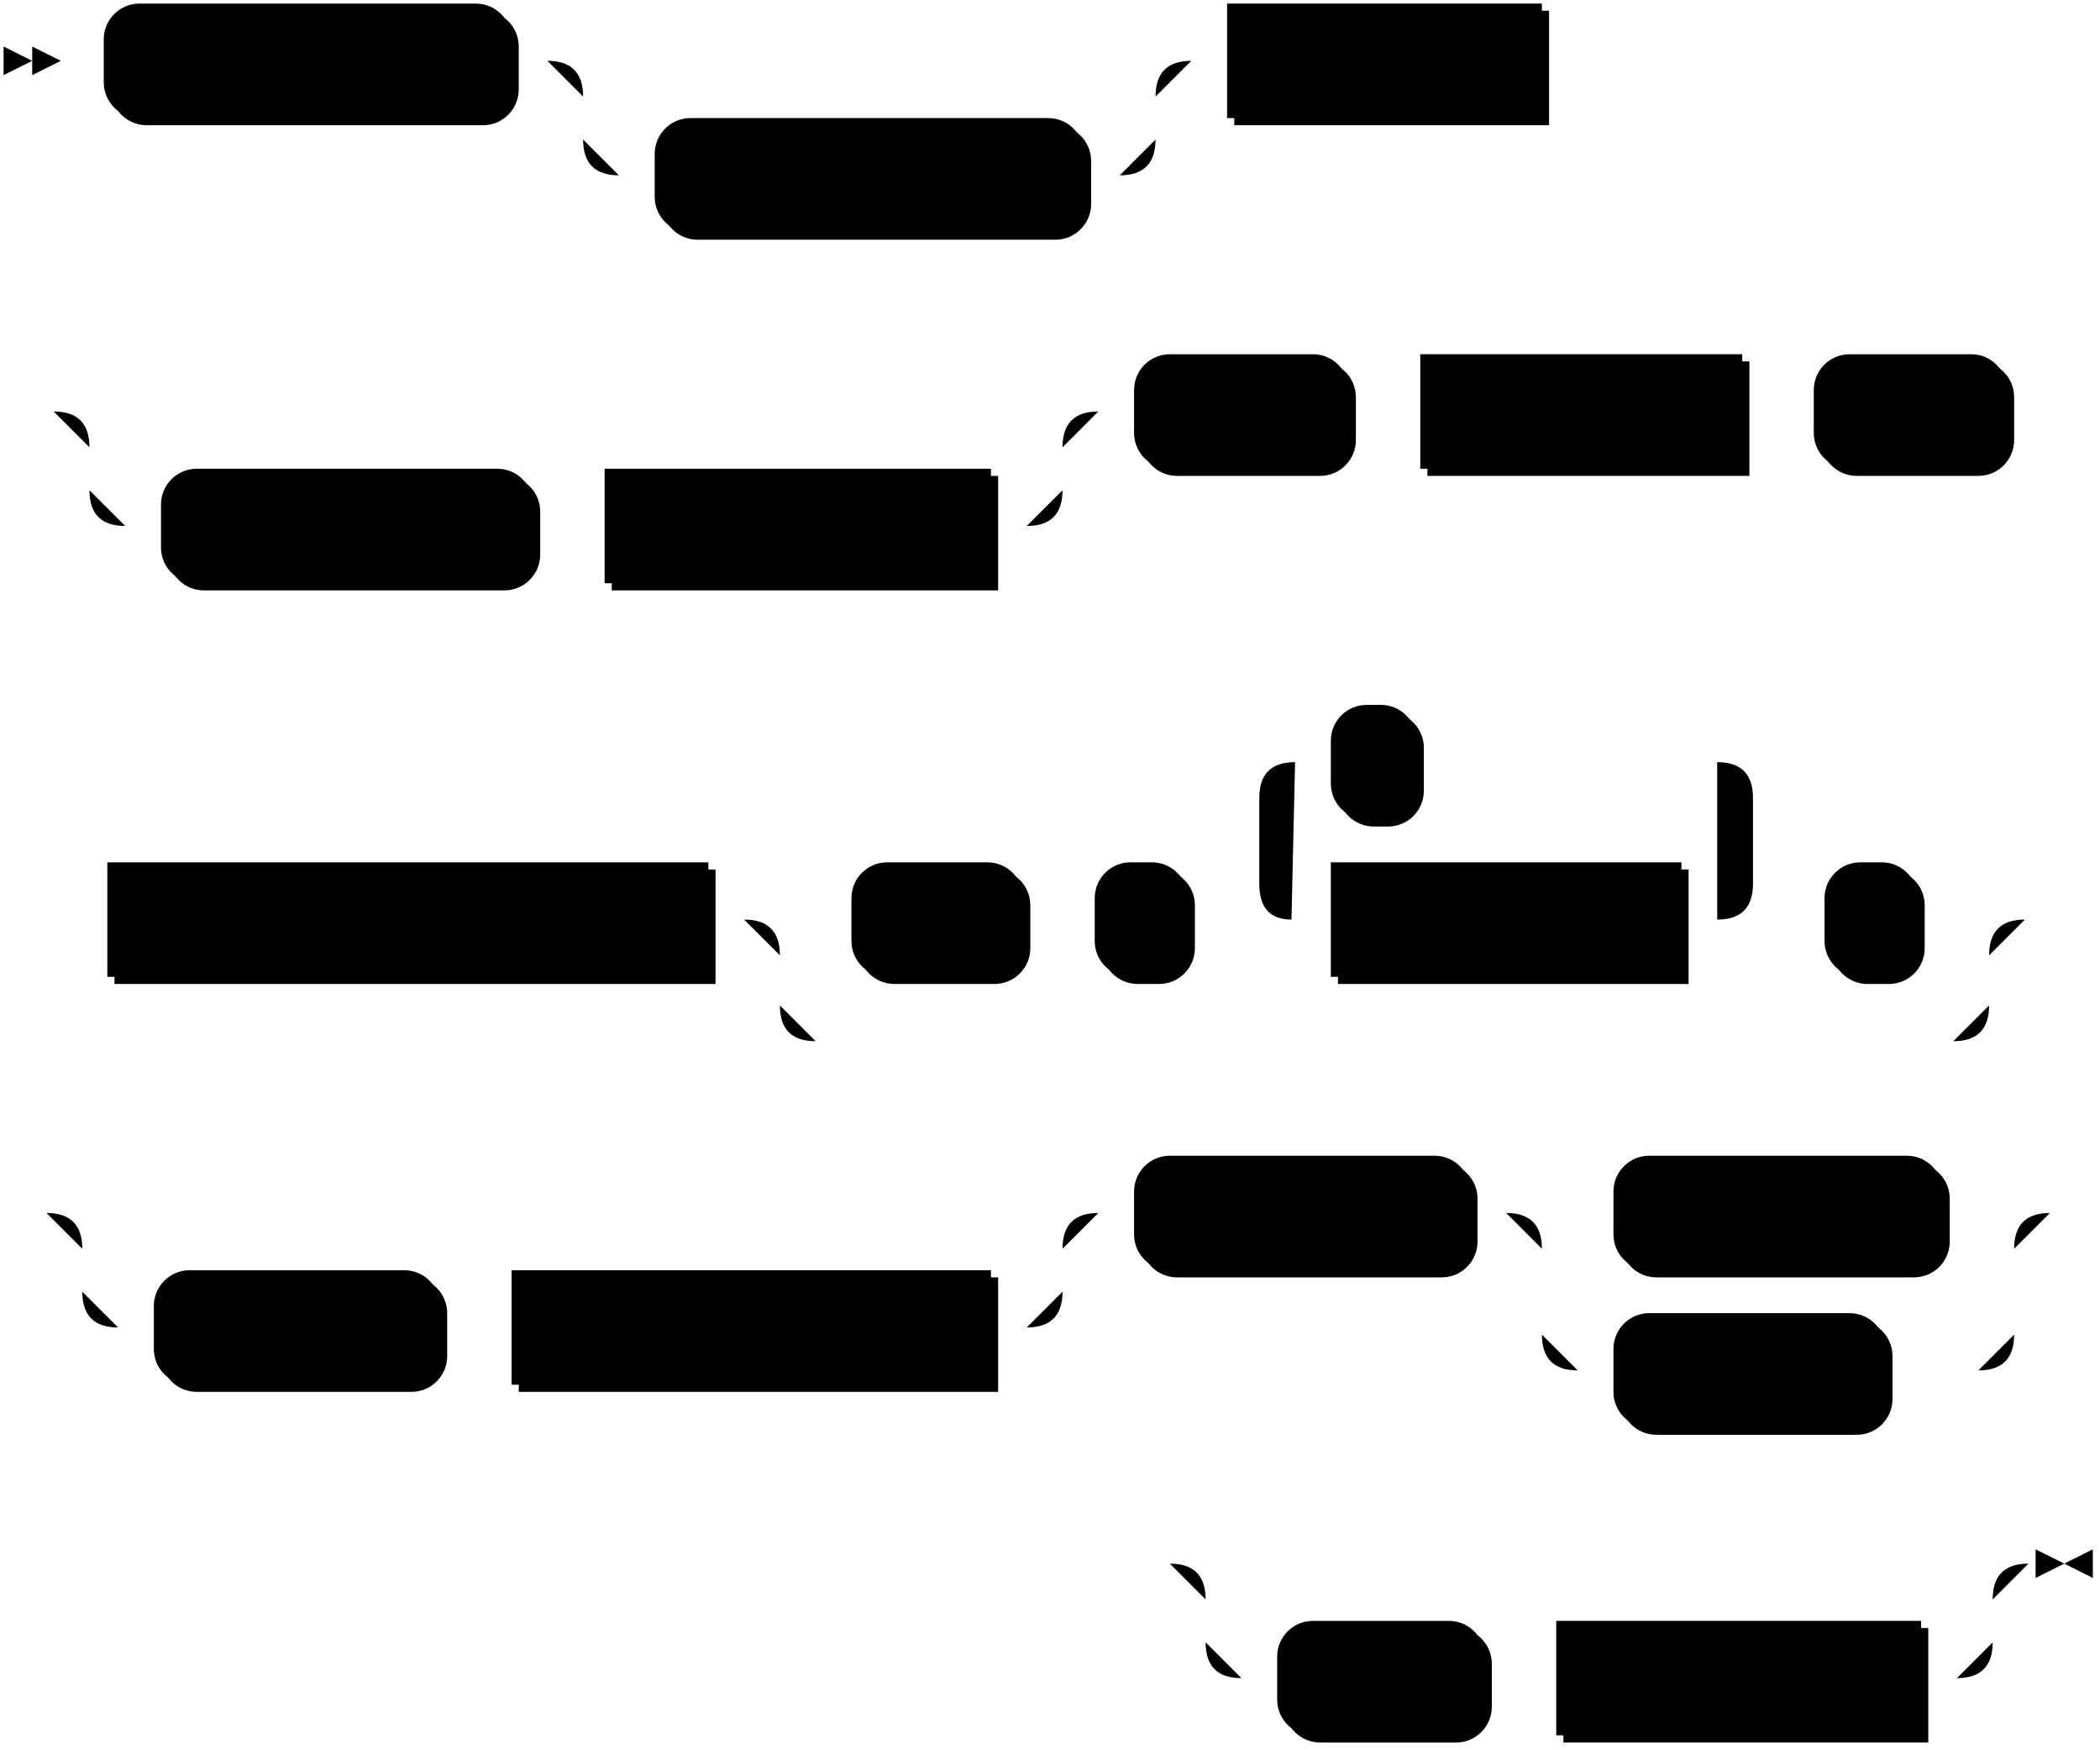
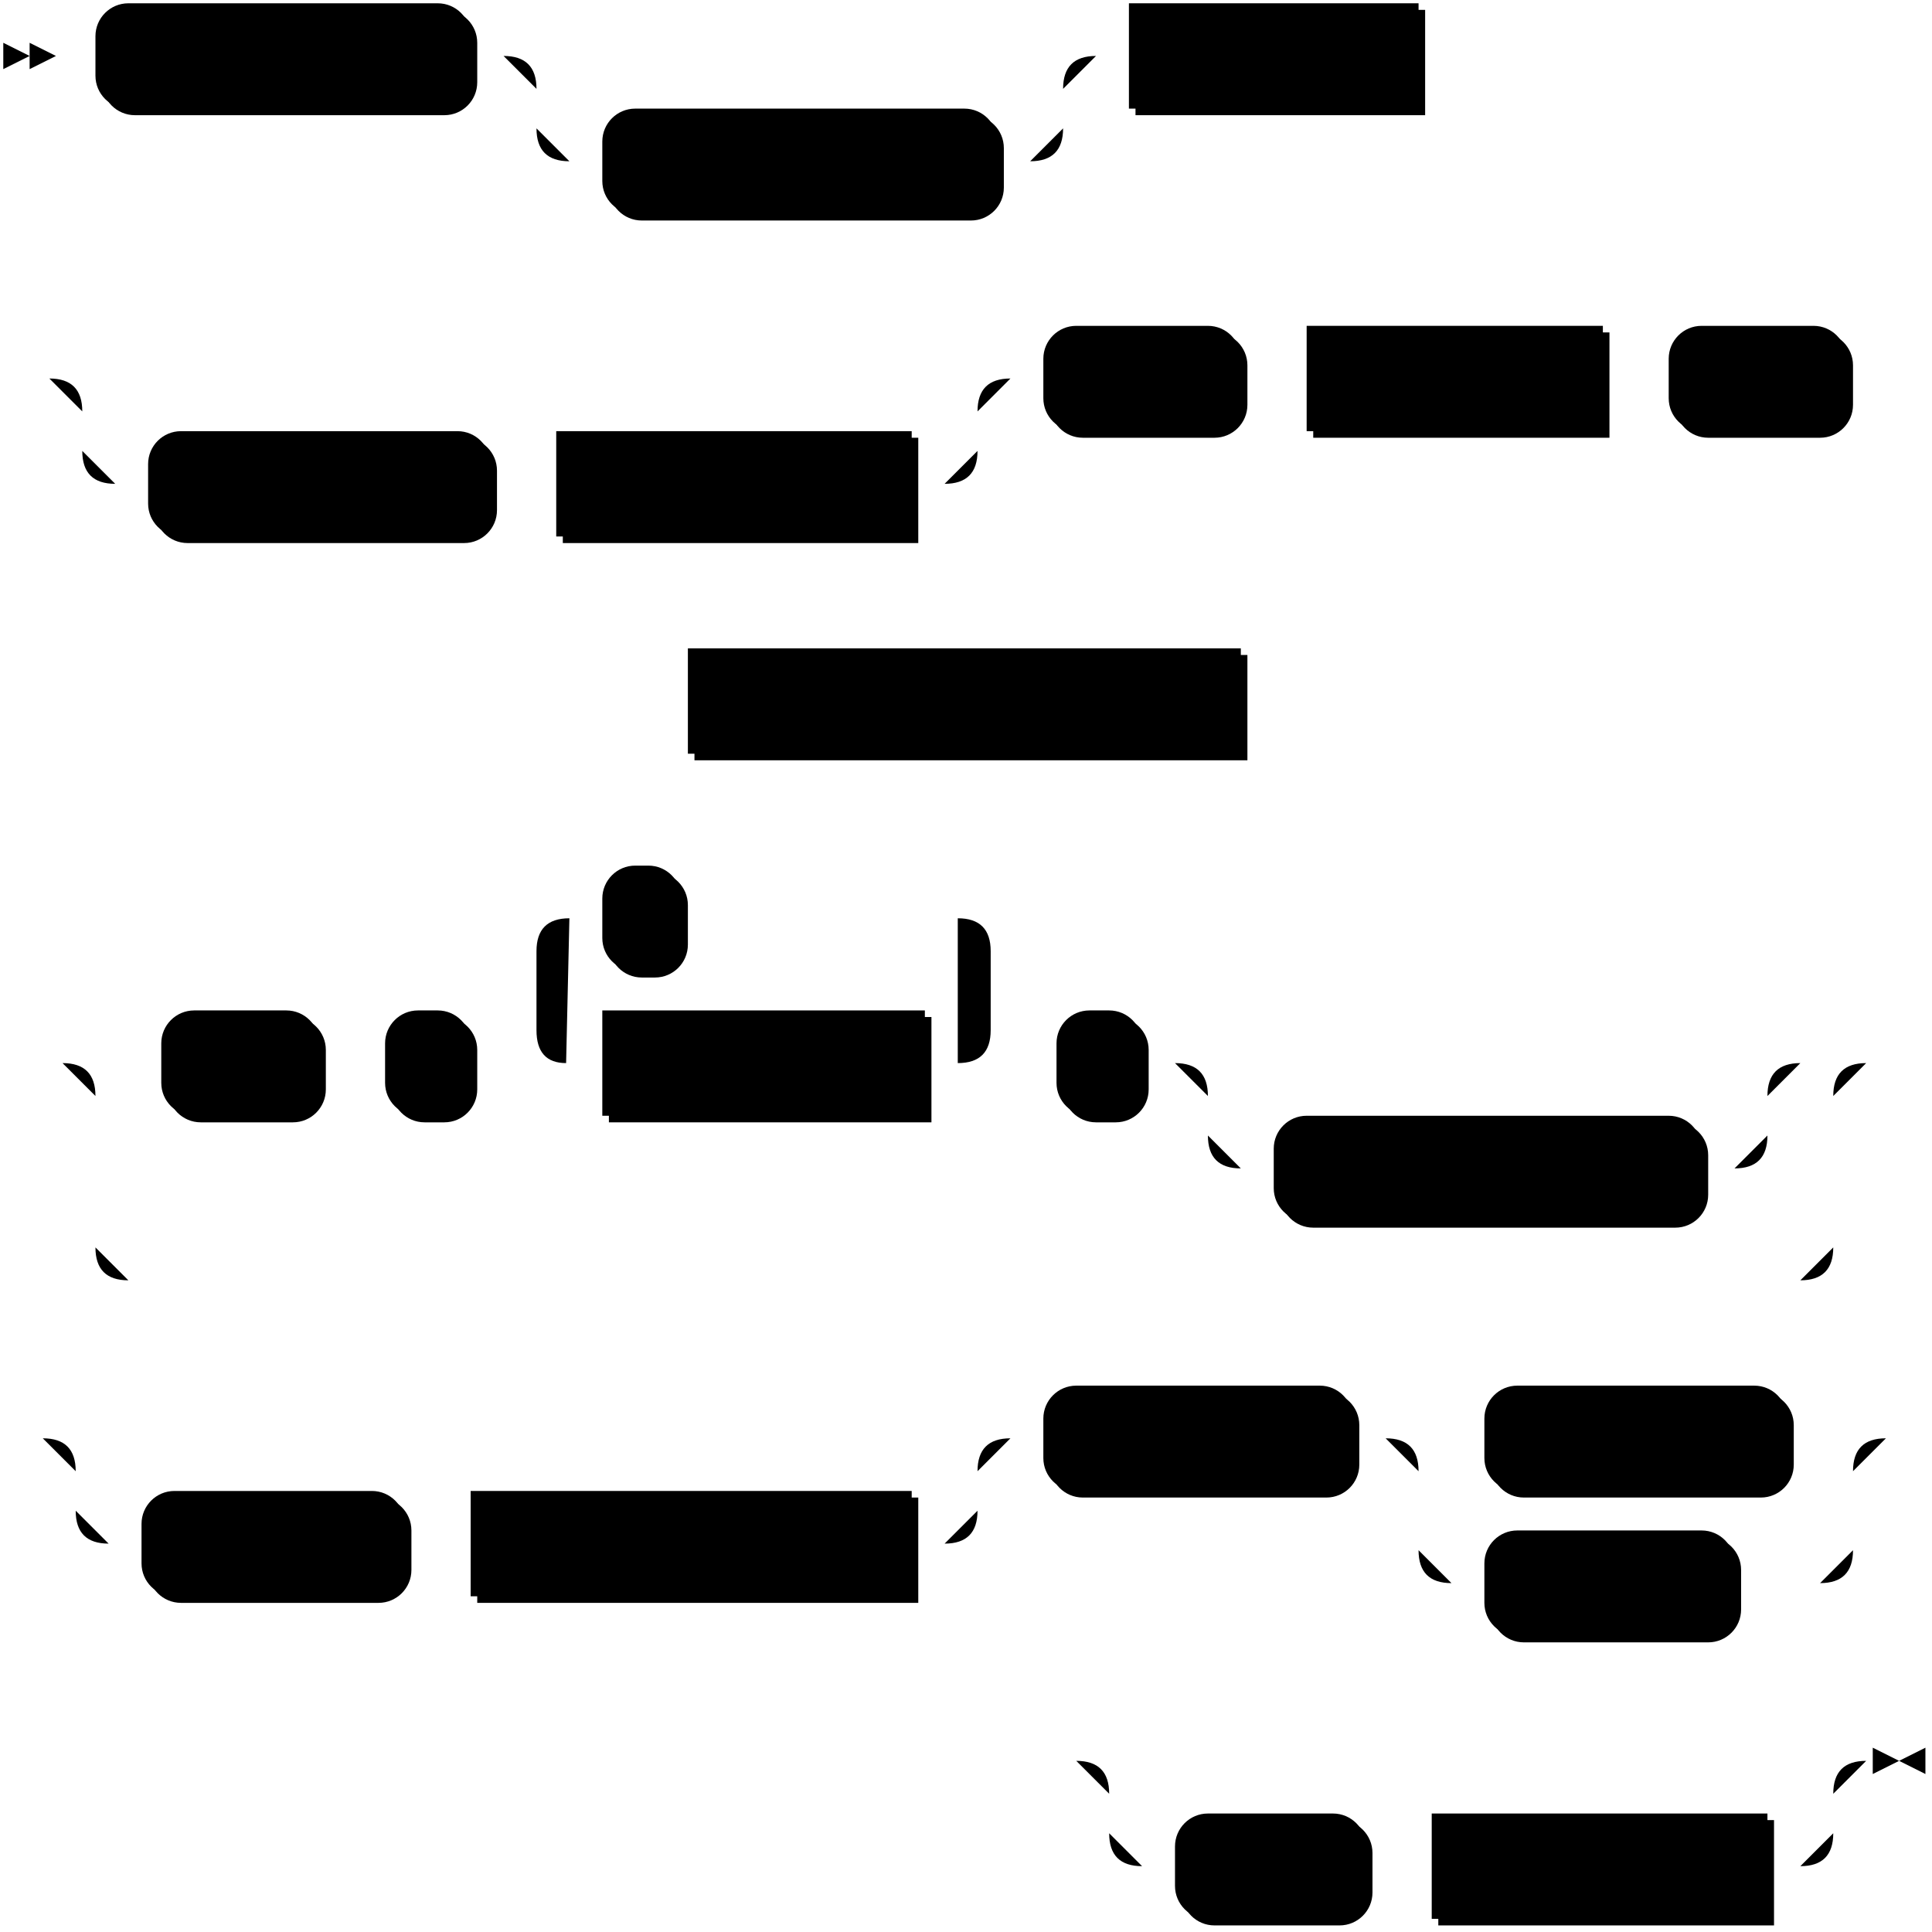
- <svg xmlns="http://www.w3.org/2000/svg" width="587" height="489">
+ <svg xmlns="http://www.w3.org/2000/svg" width="587" height="587">
  <polygon points="9 17 1 13 1 21" />
  <polygon points="17 17 9 13 9 21" />
  <rect x="31" y="3" width="114" height="32" rx="10" />
  <rect x="29" y="1" width="114" height="32" class="terminal" rx="10" />
  <text class="terminal" x="39" y="21">CREATE SINK</text>
  <rect x="185" y="35" width="120" height="32" rx="10" />
  <rect x="183" y="33" width="120" height="32" class="terminal" rx="10" />
  <text class="terminal" x="193" y="53">IF NOT EXISTS</text>
  <rect x="345" y="3" width="88" height="32" />
  <rect x="343" y="1" width="88" height="32" class="nonterminal" />
  <text class="nonterminal" x="353" y="21">sink_name</text>
  <rect x="47" y="133" width="104" height="32" rx="10" />
  <rect x="45" y="131" width="104" height="32" class="terminal" rx="10" />
  <text class="terminal" x="55" y="151">IN CLUSTER</text>
  <rect x="171" y="133" width="108" height="32" />
  <rect x="169" y="131" width="108" height="32" class="nonterminal" />
  <text class="nonterminal" x="179" y="151">cluster_name</text>
  <rect x="319" y="101" width="60" height="32" rx="10" />
  <rect x="317" y="99" width="60" height="32" class="terminal" rx="10" />
  <text class="terminal" x="327" y="119">FROM</text>
  <rect x="399" y="101" width="90" height="32" />
  <rect x="397" y="99" width="90" height="32" class="nonterminal" />
  <text class="nonterminal" x="407" y="119">item_name</text>
  <rect x="509" y="101" width="54" height="32" rx="10" />
  <rect x="507" y="99" width="54" height="32" class="terminal" rx="10" />
  <text class="terminal" x="517" y="119">INTO</text>
-   <rect x="32" y="243" width="168" height="32" />
-   <rect x="30" y="241" width="168" height="32" class="nonterminal" />
-   <text class="nonterminal" x="40" y="261">kafka_sink_connection</text>
-   <rect x="240" y="243" width="48" height="32" rx="10" />
-   <rect x="238" y="241" width="48" height="32" class="terminal" rx="10" />
-   <text class="terminal" x="248" y="261">KEY</text>
-   <rect x="308" y="243" width="26" height="32" rx="10" />
-   <rect x="306" y="241" width="26" height="32" class="terminal" rx="10" />
-   <text class="terminal" x="316" y="261">(</text>
-   <rect x="374" y="243" width="98" height="32" />
-   <rect x="372" y="241" width="98" height="32" class="nonterminal" />
-   <text class="nonterminal" x="382" y="261">key_column</text>
-   <rect x="374" y="199" width="24" height="32" rx="10" />
-   <rect x="372" y="197" width="24" height="32" class="terminal" rx="10" />
-   <text class="terminal" x="382" y="217">,</text>
-   <rect x="512" y="243" width="26" height="32" rx="10" />
-   <rect x="510" y="241" width="26" height="32" class="terminal" rx="10" />
-   <text class="terminal" x="520" y="261">)</text>
-   <rect x="45" y="357" width="80" height="32" rx="10" />
-   <rect x="43" y="355" width="80" height="32" class="terminal" rx="10" />
-   <text class="terminal" x="53" y="375">FORMAT</text>
-   <rect x="145" y="357" width="134" height="32" />
-   <rect x="143" y="355" width="134" height="32" class="nonterminal" />
-   <text class="nonterminal" x="153" y="375">sink_format_spec</text>
-   <rect x="319" y="325" width="94" height="32" rx="10" />
-   <rect x="317" y="323" width="94" height="32" class="terminal" rx="10" />
-   <text class="terminal" x="327" y="343">ENVELOPE</text>
-   <rect x="453" y="325" width="92" height="32" rx="10" />
-   <rect x="451" y="323" width="92" height="32" class="terminal" rx="10" />
-   <text class="terminal" x="461" y="343">DEBEZIUM</text>
-   <rect x="453" y="369" width="76" height="32" rx="10" />
-   <rect x="451" y="367" width="76" height="32" class="terminal" rx="10" />
-   <text class="terminal" x="461" y="387">UPSERT</text>
-   <rect x="359" y="455" width="58" height="32" rx="10" />
-   <rect x="357" y="453" width="58" height="32" class="terminal" rx="10" />
-   <text class="terminal" x="367" y="473">WITH</text>
-   <rect x="437" y="455" width="102" height="32" />
-   <rect x="435" y="453" width="102" height="32" class="nonterminal" />
-   <text class="nonterminal" x="445" y="473">with_options</text>
-   <path class="line" d="m17 17 h2 m0 0 h10 m114 0 h10 m20 0 h10 m0 0 h130 m-160 0 h20 m140 0 h20 m-180 0 q10 0 10 10 m160 0 q0 -10 10 -10 m-170 10 v12 m160 0 v-12 m-160 12 q0 10 10 10 m140 0 q10 0 10 -10 m-150 10 h10 m120 0 h10 m20 -32 h10 m88 0 h10 m2 0 l2 0 m2 0 l2 0 m2 0 l2 0 m-450 98 l2 0 m2 0 l2 0 m2 0 l2 0 m22 0 h10 m0 0 h242 m-272 0 h20 m252 0 h20 m-292 0 q10 0 10 10 m272 0 q0 -10 10 -10 m-282 10 v12 m272 0 v-12 m-272 12 q0 10 10 10 m252 0 q10 0 10 -10 m-262 10 h10 m104 0 h10 m0 0 h10 m108 0 h10 m20 -32 h10 m60 0 h10 m0 0 h10 m90 0 h10 m0 0 h10 m54 0 h10 m2 0 l2 0 m2 0 l2 0 m2 0 l2 0 m-575 142 l2 0 m2 0 l2 0 m2 0 l2 0 m2 0 h10 m168 0 h10 m20 0 h10 m48 0 h10 m0 0 h10 m26 0 h10 m20 0 h10 m98 0 h10 m-138 0 l20 0 m-1 0 q-9 0 -9 -10 l0 -24 q0 -10 10 -10 m118 44 l20 0 m-20 0 q10 0 10 -10 l0 -24 q0 -10 -10 -10 m-118 0 h10 m24 0 h10 m0 0 h74 m20 44 h10 m26 0 h10 m-338 0 h20 m318 0 h20 m-358 0 q10 0 10 10 m338 0 q0 -10 10 -10 m-348 10 v14 m338 0 v-14 m-338 14 q0 10 10 10 m318 0 q10 0 10 -10 m-328 10 h10 m0 0 h308 m22 -34 l2 0 m2 0 l2 0 m2 0 l2 0 m-577 82 l2 0 m2 0 l2 0 m2 0 l2 0 m22 0 h10 m0 0 h244 m-274 0 h20 m254 0 h20 m-294 0 q10 0 10 10 m274 0 q0 -10 10 -10 m-284 10 v12 m274 0 v-12 m-274 12 q0 10 10 10 m254 0 q10 0 10 -10 m-264 10 h10 m80 0 h10 m0 0 h10 m134 0 h10 m20 -32 h10 m94 0 h10 m20 0 h10 m92 0 h10 m-132 0 h20 m112 0 h20 m-152 0 q10 0 10 10 m132 0 q0 -10 10 -10 m-142 10 v24 m132 0 v-24 m-132 24 q0 10 10 10 m112 0 q10 0 10 -10 m-122 10 h10 m76 0 h10 m0 0 h16 m22 -44 l2 0 m2 0 l2 0 m2 0 l2 0 m-270 98 l2 0 m2 0 l2 0 m2 0 l2 0 m22 0 h10 m0 0 h190 m-220 0 h20 m200 0 h20 m-240 0 q10 0 10 10 m220 0 q0 -10 10 -10 m-230 10 v12 m220 0 v-12 m-220 12 q0 10 10 10 m200 0 q10 0 10 -10 m-210 10 h10 m58 0 h10 m0 0 h10 m102 0 h10 m23 -32 h-3" />
-   <polygon points="577 437 585 433 585 441" />
-   <polygon points="577 437 569 433 569 441" />
+   <rect x="211" y="199" width="168" height="32" />
+   <rect x="209" y="197" width="168" height="32" class="nonterminal" />
+   <text class="nonterminal" x="219" y="217">kafka_sink_connection</text>
+   <rect x="51" y="309" width="48" height="32" rx="10" />
+   <rect x="49" y="307" width="48" height="32" class="terminal" rx="10" />
+   <text class="terminal" x="59" y="327">KEY</text>
+   <rect x="119" y="309" width="26" height="32" rx="10" />
+   <rect x="117" y="307" width="26" height="32" class="terminal" rx="10" />
+   <text class="terminal" x="127" y="327">(</text>
+   <rect x="185" y="309" width="98" height="32" />
+   <rect x="183" y="307" width="98" height="32" class="nonterminal" />
+   <text class="nonterminal" x="193" y="327">key_column</text>
+   <rect x="185" y="265" width="24" height="32" rx="10" />
+   <rect x="183" y="263" width="24" height="32" class="terminal" rx="10" />
+   <text class="terminal" x="193" y="283">,</text>
+   <rect x="323" y="309" width="26" height="32" rx="10" />
+   <rect x="321" y="307" width="26" height="32" class="terminal" rx="10" />
+   <text class="terminal" x="331" y="327">)</text>
+   <rect x="389" y="341" width="130" height="32" rx="10" />
+   <rect x="387" y="339" width="130" height="32" class="terminal" rx="10" />
+   <text class="terminal" x="397" y="359">NOT ENFORCED</text>
+   <rect x="45" y="455" width="80" height="32" rx="10" />
+   <rect x="43" y="453" width="80" height="32" class="terminal" rx="10" />
+   <text class="terminal" x="53" y="473">FORMAT</text>
+   <rect x="145" y="455" width="134" height="32" />
+   <rect x="143" y="453" width="134" height="32" class="nonterminal" />
+   <text class="nonterminal" x="153" y="473">sink_format_spec</text>
+   <rect x="319" y="423" width="94" height="32" rx="10" />
+   <rect x="317" y="421" width="94" height="32" class="terminal" rx="10" />
+   <text class="terminal" x="327" y="441">ENVELOPE</text>
+   <rect x="453" y="423" width="92" height="32" rx="10" />
+   <rect x="451" y="421" width="92" height="32" class="terminal" rx="10" />
+   <text class="terminal" x="461" y="441">DEBEZIUM</text>
+   <rect x="453" y="467" width="76" height="32" rx="10" />
+   <rect x="451" y="465" width="76" height="32" class="terminal" rx="10" />
+   <text class="terminal" x="461" y="485">UPSERT</text>
+   <rect x="359" y="553" width="58" height="32" rx="10" />
+   <rect x="357" y="551" width="58" height="32" class="terminal" rx="10" />
+   <text class="terminal" x="367" y="571">WITH</text>
+   <rect x="437" y="553" width="102" height="32" />
+   <rect x="435" y="551" width="102" height="32" class="nonterminal" />
+   <text class="nonterminal" x="445" y="571">with_options</text>
+   <path class="line" d="m17 17 h2 m0 0 h10 m114 0 h10 m20 0 h10 m0 0 h130 m-160 0 h20 m140 0 h20 m-180 0 q10 0 10 10 m160 0 q0 -10 10 -10 m-170 10 v12 m160 0 v-12 m-160 12 q0 10 10 10 m140 0 q10 0 10 -10 m-150 10 h10 m120 0 h10 m20 -32 h10 m88 0 h10 m2 0 l2 0 m2 0 l2 0 m2 0 l2 0 m-450 98 l2 0 m2 0 l2 0 m2 0 l2 0 m22 0 h10 m0 0 h242 m-272 0 h20 m252 0 h20 m-292 0 q10 0 10 10 m272 0 q0 -10 10 -10 m-282 10 v12 m272 0 v-12 m-272 12 q0 10 10 10 m252 0 q10 0 10 -10 m-262 10 h10 m104 0 h10 m0 0 h10 m108 0 h10 m20 -32 h10 m60 0 h10 m0 0 h10 m90 0 h10 m0 0 h10 m54 0 h10 m2 0 l2 0 m2 0 l2 0 m2 0 l2 0 m-396 98 l2 0 m2 0 l2 0 m2 0 l2 0 m2 0 h10 m168 0 h10 m2 0 l2 0 m2 0 l2 0 m2 0 l2 0 m-392 110 l2 0 m2 0 l2 0 m2 0 l2 0 m22 0 h10 m48 0 h10 m0 0 h10 m26 0 h10 m20 0 h10 m98 0 h10 m-138 0 l20 0 m-1 0 q-9 0 -9 -10 l0 -24 q0 -10 10 -10 m118 44 l20 0 m-20 0 q10 0 10 -10 l0 -24 q0 -10 -10 -10 m-118 0 h10 m24 0 h10 m0 0 h74 m20 44 h10 m26 0 h10 m20 0 h10 m0 0 h140 m-170 0 h20 m150 0 h20 m-190 0 q10 0 10 10 m170 0 q0 -10 10 -10 m-180 10 v12 m170 0 v-12 m-170 12 q0 10 10 10 m150 0 q10 0 10 -10 m-160 10 h10 m130 0 h10 m-508 -32 h20 m508 0 h20 m-548 0 q10 0 10 10 m528 0 q0 -10 10 -10 m-538 10 v46 m528 0 v-46 m-528 46 q0 10 10 10 m508 0 q10 0 10 -10 m-518 10 h10 m0 0 h498 m22 -66 l2 0 m2 0 l2 0 m2 0 l2 0 m-578 114 l2 0 m2 0 l2 0 m2 0 l2 0 m22 0 h10 m0 0 h244 m-274 0 h20 m254 0 h20 m-294 0 q10 0 10 10 m274 0 q0 -10 10 -10 m-284 10 v12 m274 0 v-12 m-274 12 q0 10 10 10 m254 0 q10 0 10 -10 m-264 10 h10 m80 0 h10 m0 0 h10 m134 0 h10 m20 -32 h10 m94 0 h10 m20 0 h10 m92 0 h10 m-132 0 h20 m112 0 h20 m-152 0 q10 0 10 10 m132 0 q0 -10 10 -10 m-142 10 v24 m132 0 v-24 m-132 24 q0 10 10 10 m112 0 q10 0 10 -10 m-122 10 h10 m76 0 h10 m0 0 h16 m22 -44 l2 0 m2 0 l2 0 m2 0 l2 0 m-270 98 l2 0 m2 0 l2 0 m2 0 l2 0 m22 0 h10 m0 0 h190 m-220 0 h20 m200 0 h20 m-240 0 q10 0 10 10 m220 0 q0 -10 10 -10 m-230 10 v12 m220 0 v-12 m-220 12 q0 10 10 10 m200 0 q10 0 10 -10 m-210 10 h10 m58 0 h10 m0 0 h10 m102 0 h10 m23 -32 h-3" />
+   <polygon points="577 535 585 531 585 539" />
+   <polygon points="577 535 569 531 569 539" />
</svg>
